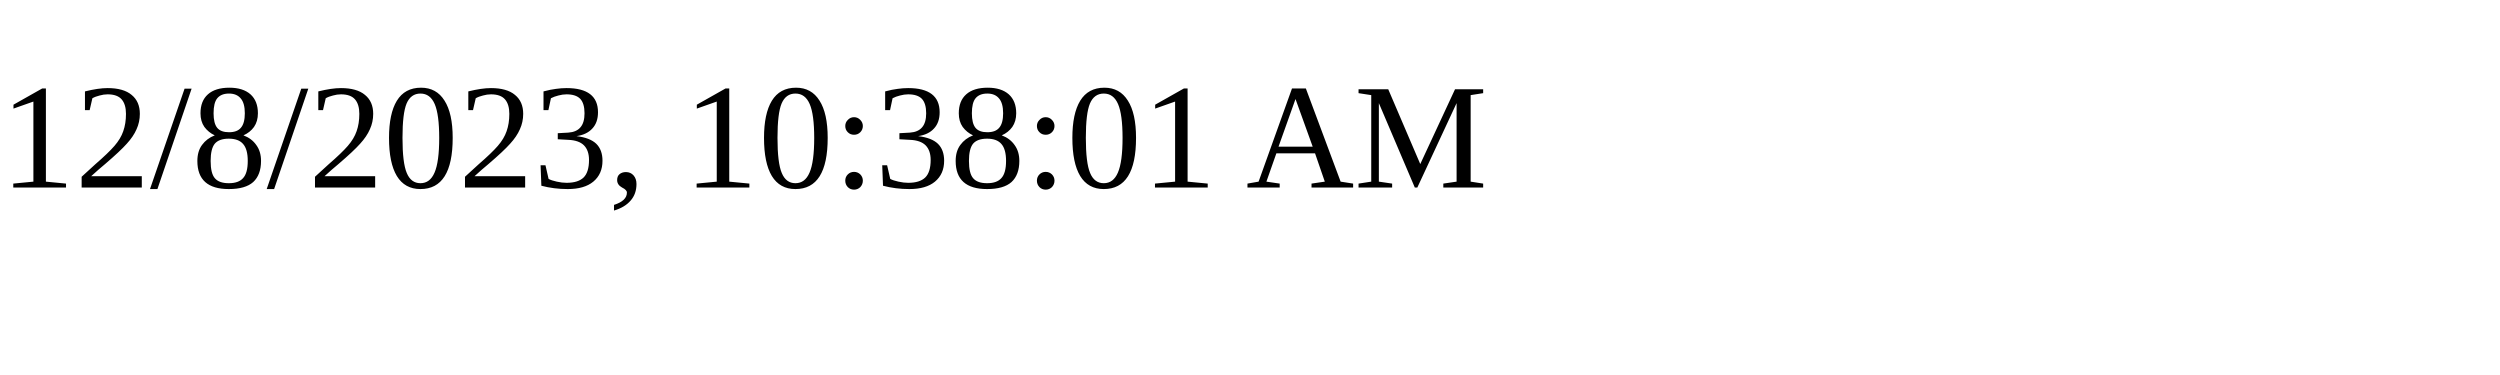
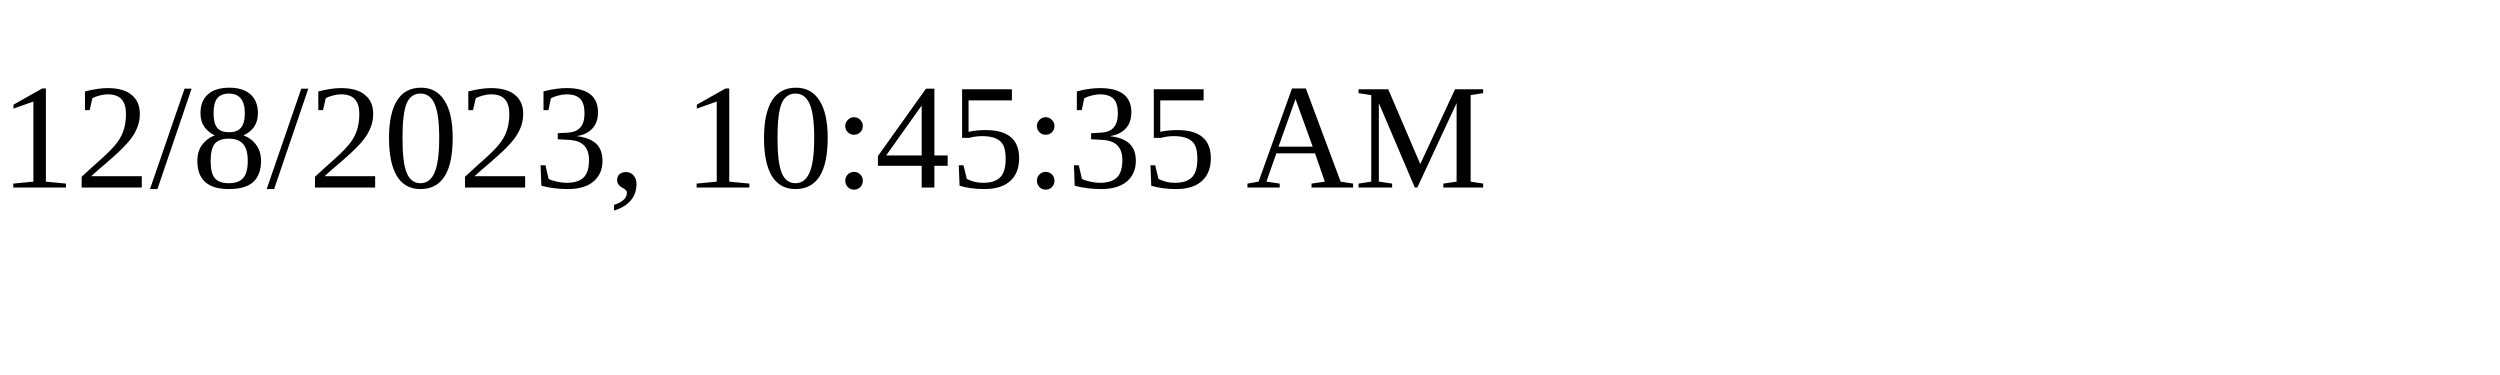
<svg xmlns="http://www.w3.org/2000/svg" height="30" width="200">
-   <text x="0" y="15">12/8/2023, 10:38:01 AM</text>
+   <text x="0" y="15">12/8/2023, 10:45:35 AM</text>
</svg>
